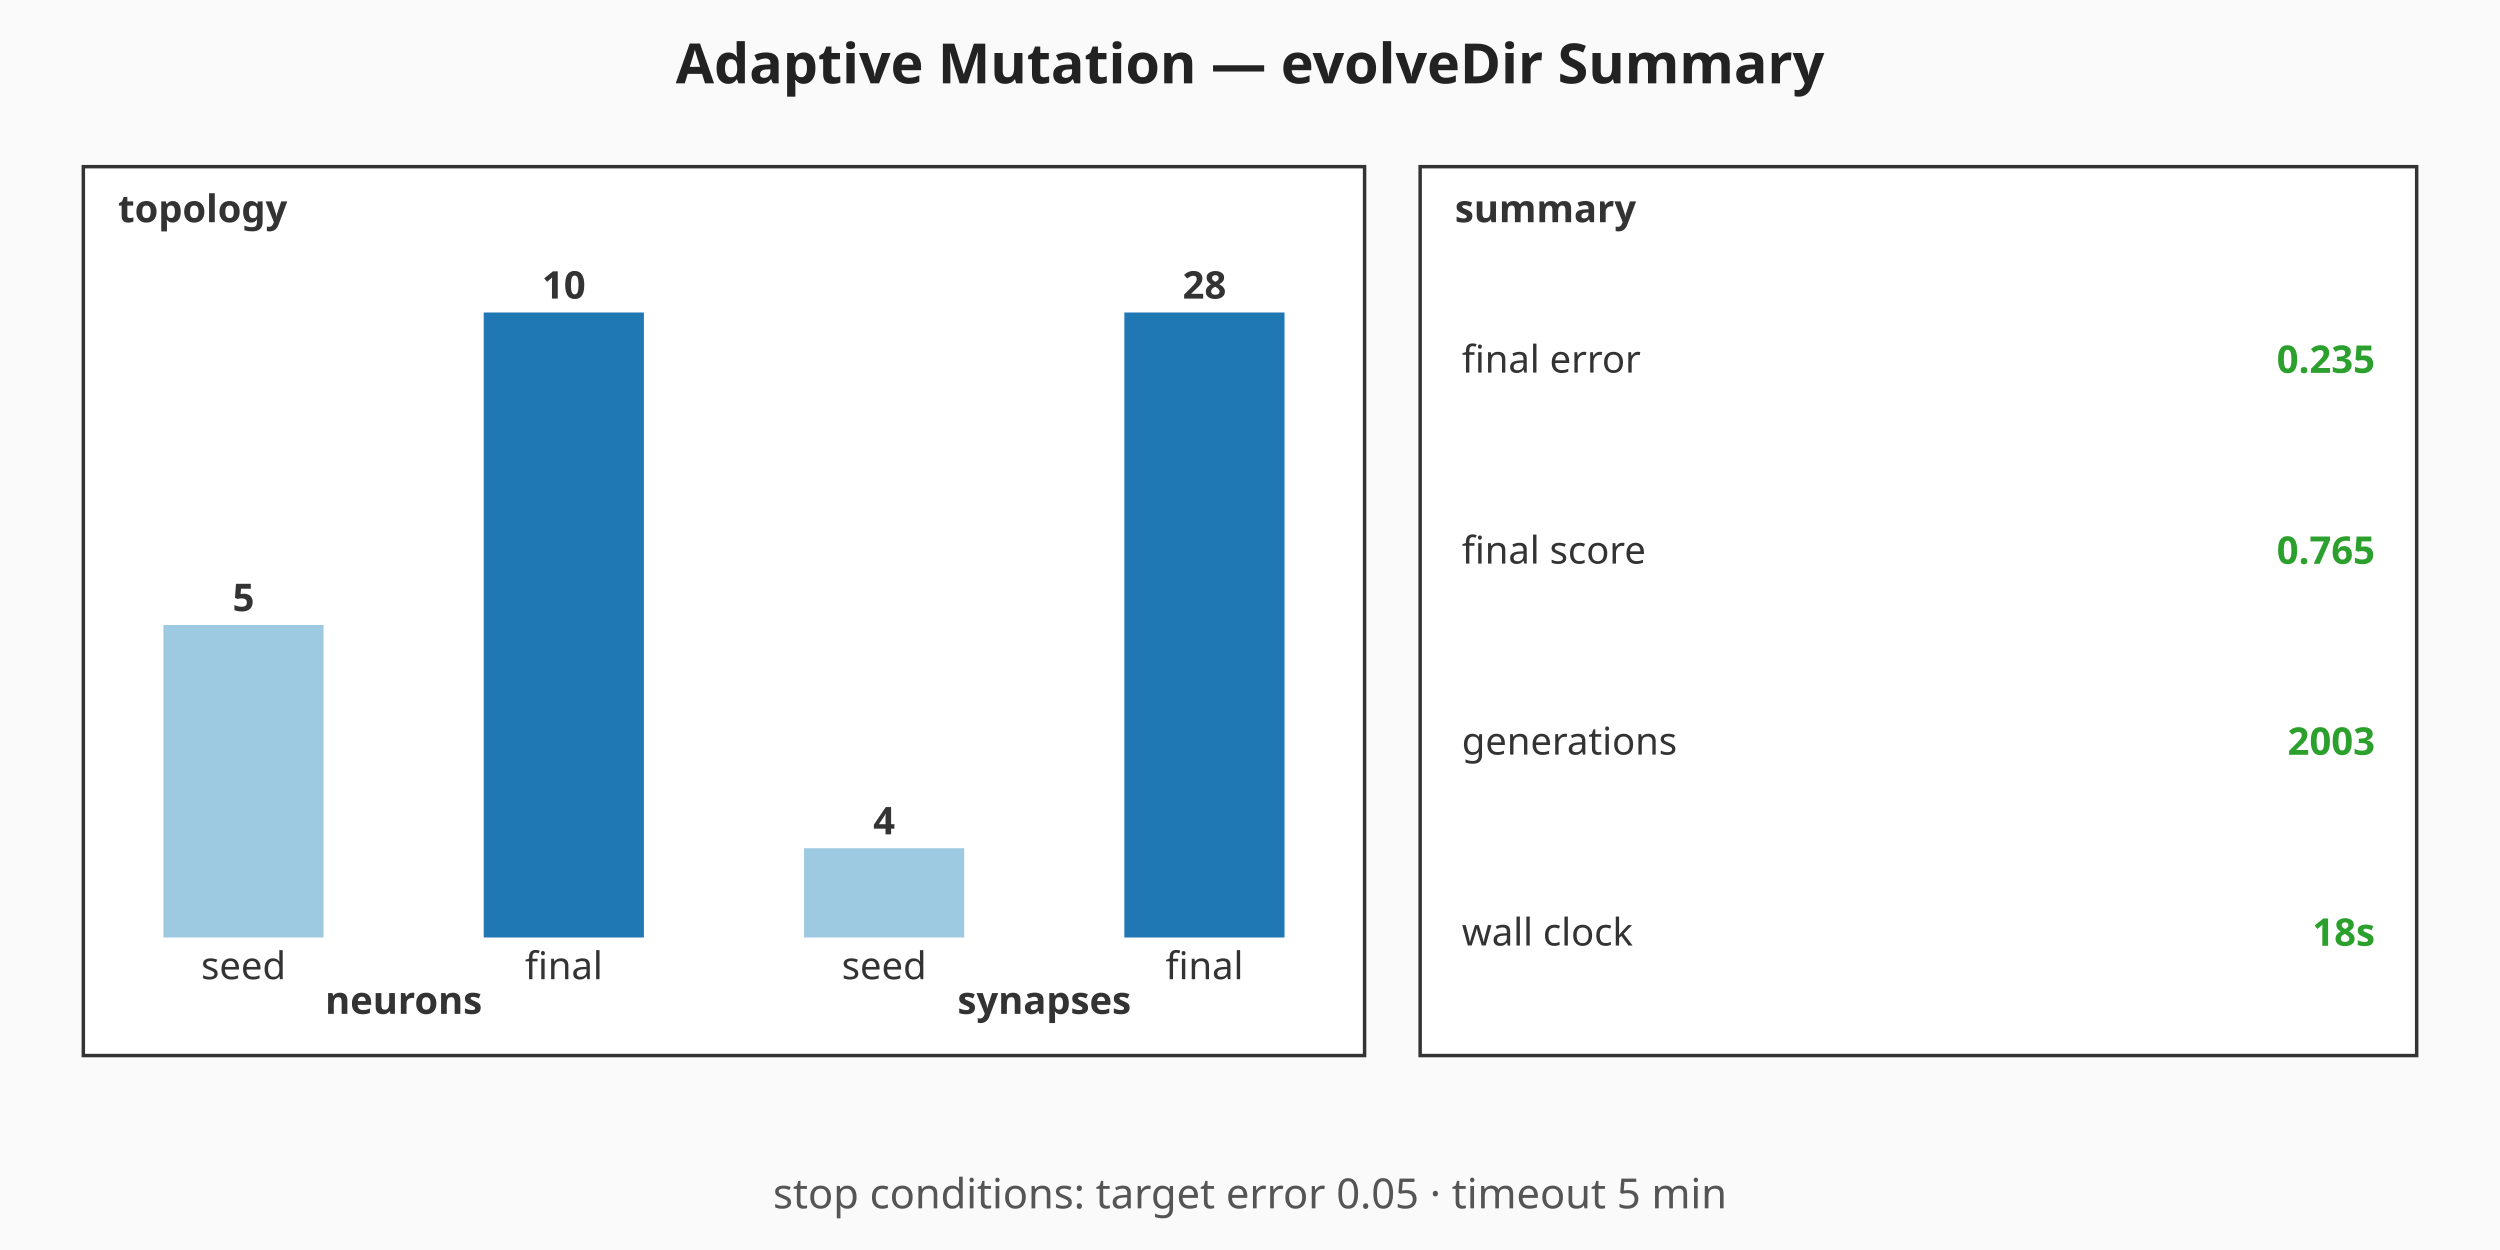
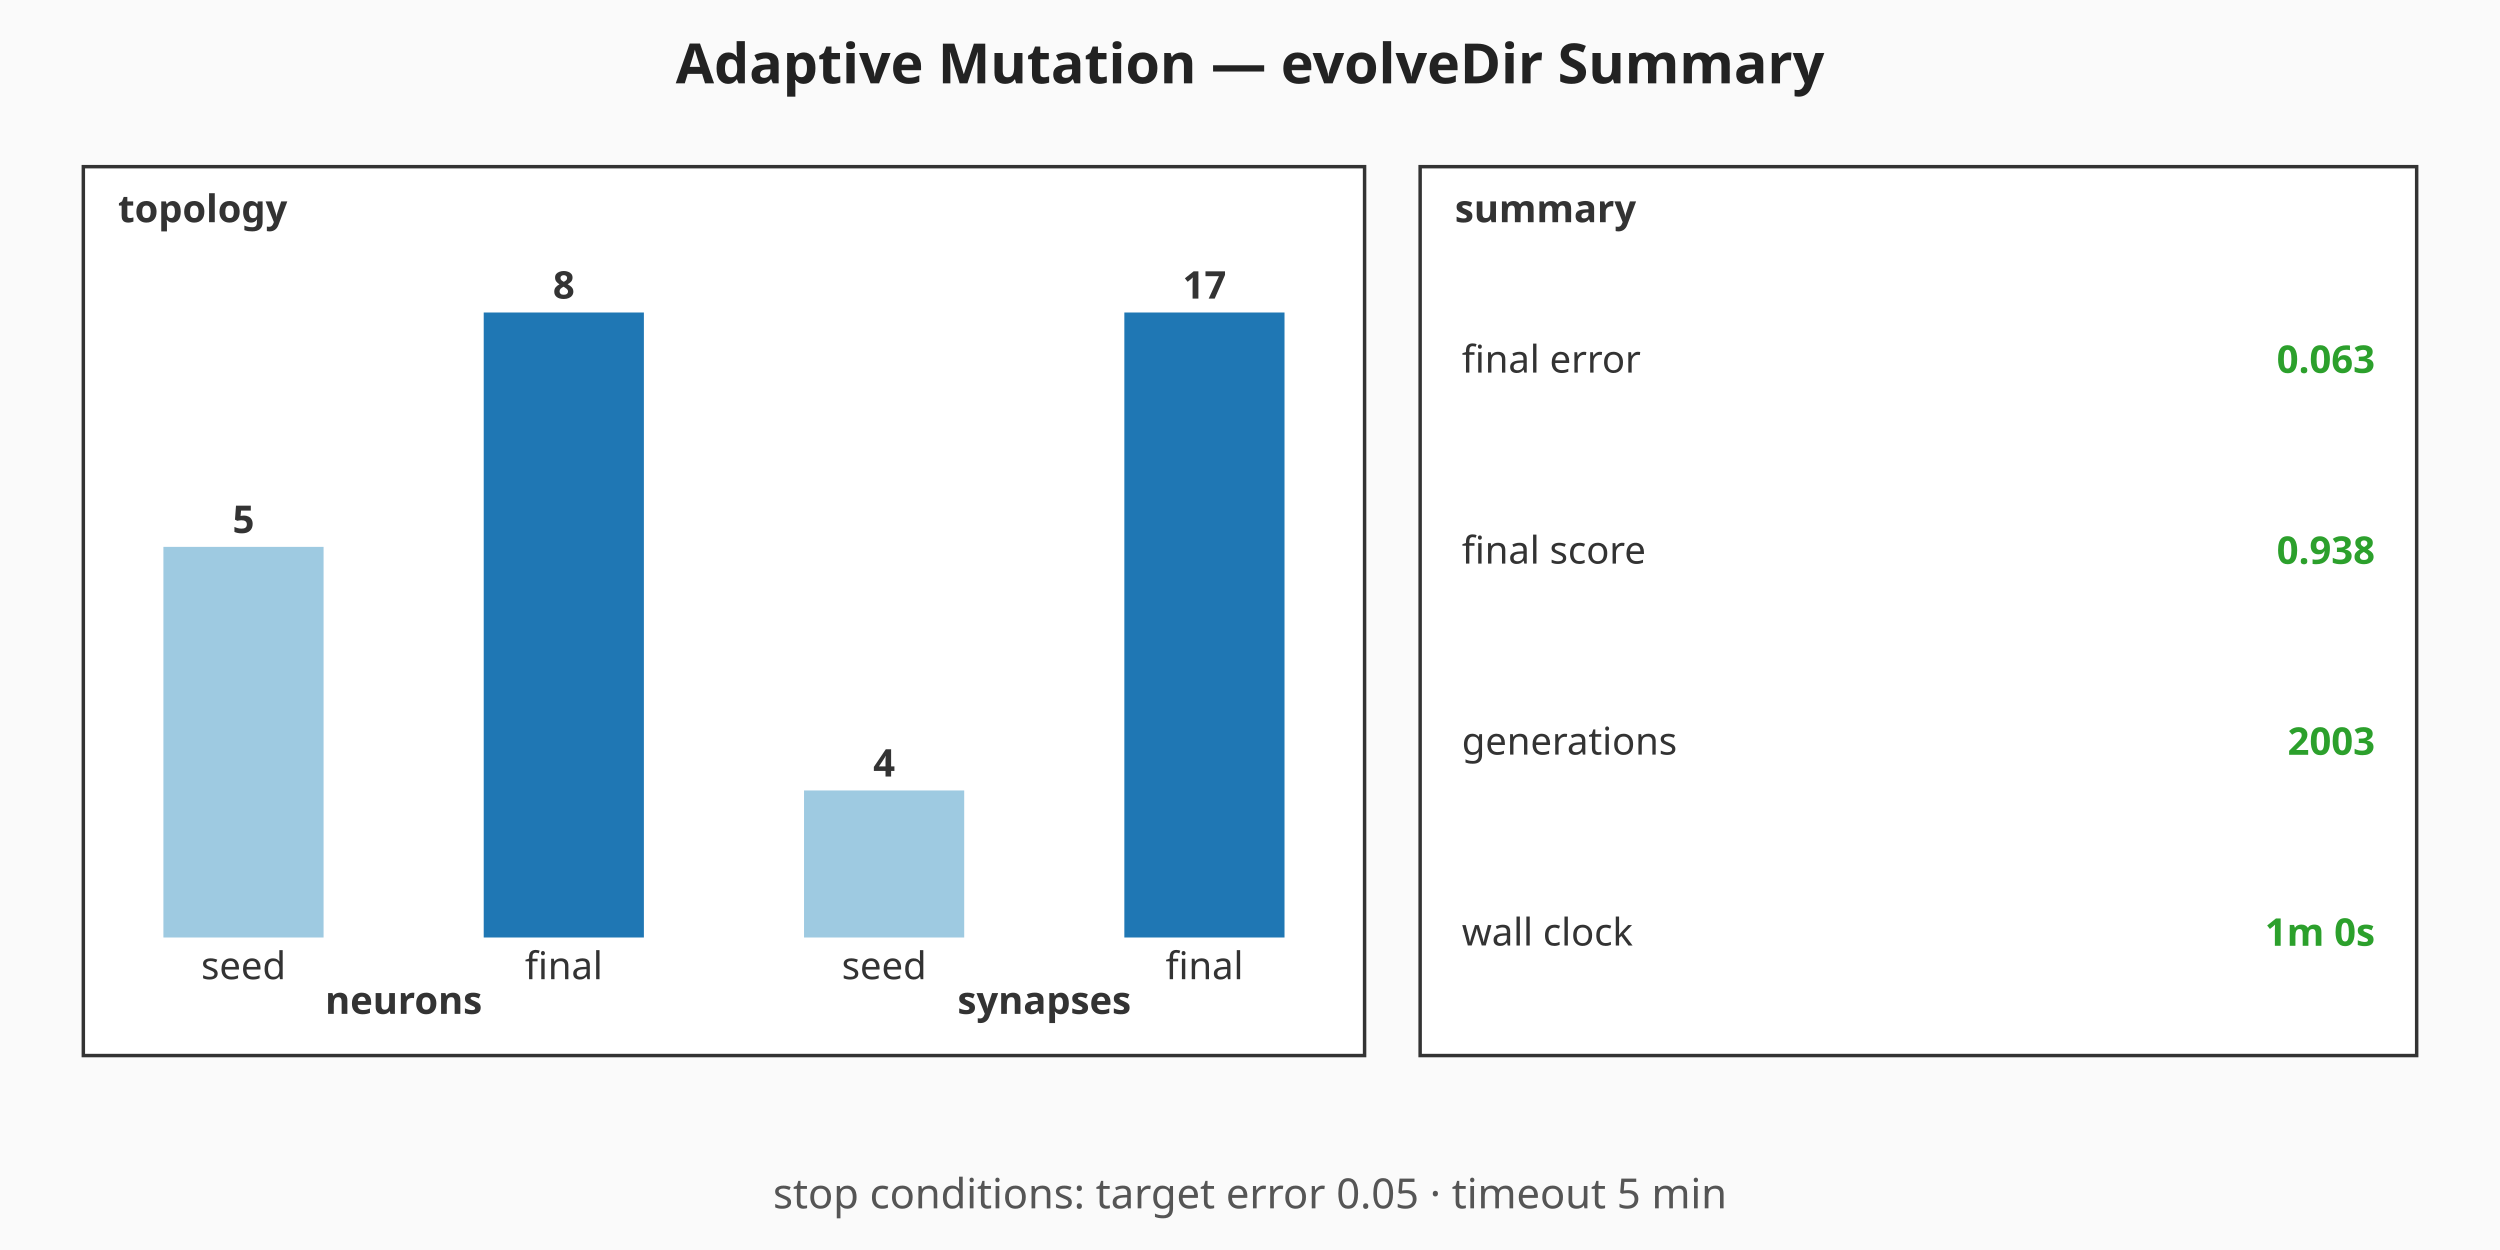
<svg xmlns="http://www.w3.org/2000/svg" viewBox="0 0 720 360" width="720" height="360" role="img" aria-label="Adaptive Mutation — evolveDir Summary summary chart">
  <rect width="720" height="360" fill="#fafafa" />
  <text x="360" y="24" text-anchor="middle" font-family="sans-serif" font-size="16" font-weight="bold" fill="#222">Adaptive Mutation — evolveDir Summary</text>
  <g class="topology" font-family="sans-serif" font-size="11" fill="#333">
    <rect x="24" y="48" width="369" height="256" fill="#ffffff" stroke="#333" stroke-width="1" />
    <text x="34" y="64" font-weight="bold">topology</text>
-     <rect class="topo-bar topo-bar-seed-neurons" x="47.06" y="180" width="46.13" height="90" fill="#9ecae1" />
-     <text x="70.13" y="176" text-anchor="middle" font-weight="bold">5</text>
+     <rect class="topo-bar topo-bar-seed-neurons" x="47.06" y="157.5" width="46.13" height="112.5" fill="#9ecae1" />
+     <text x="70.13" y="153.5" text-anchor="middle" font-weight="bold">5</text>
    <text x="70.13" y="282" text-anchor="middle">seed</text>
    <rect class="topo-bar topo-bar-final-neurons" x="139.31" y="90" width="46.13" height="180" fill="#1f77b4" />
-     <text x="162.38" y="86" text-anchor="middle" font-weight="bold">10</text>
+     <text x="162.38" y="86" text-anchor="middle" font-weight="bold">8</text>
    <text x="162.38" y="282" text-anchor="middle">final</text>
    <text x="116.25" y="292" text-anchor="middle" font-weight="bold">neurons</text>
-     <rect class="topo-bar topo-bar-seed-synapses" x="231.56" y="244.29" width="46.13" height="25.71" fill="#9ecae1" />
-     <text x="254.63" y="240.29" text-anchor="middle" font-weight="bold">4</text>
+     <rect class="topo-bar topo-bar-seed-synapses" x="231.56" y="227.65" width="46.13" height="42.35" fill="#9ecae1" />
+     <text x="254.63" y="223.65" text-anchor="middle" font-weight="bold">4</text>
    <text x="254.63" y="282" text-anchor="middle">seed</text>
    <rect class="topo-bar topo-bar-final-synapses" x="323.81" y="90" width="46.13" height="180" fill="#1f77b4" />
-     <text x="346.88" y="86" text-anchor="middle" font-weight="bold">28</text>
+     <text x="346.88" y="86" text-anchor="middle" font-weight="bold">17</text>
    <text x="346.88" y="282" text-anchor="middle">final</text>
    <text x="300.75" y="292" text-anchor="middle" font-weight="bold">synapses</text>
  </g>
  <g class="callouts" font-family="sans-serif" font-size="11" fill="#333">
    <rect x="409" y="48" width="287" height="256" fill="#ffffff" stroke="#333" stroke-width="1" />
    <text x="419" y="64" font-weight="bold">summary</text>
    <text class="callout-label" x="421" y="103.5" dominant-baseline="middle">final error</text>
-     <text class="callout-value" x="684" y="103.5" text-anchor="end" dominant-baseline="middle" font-weight="bold" fill="#2ca02c">0.235</text>
+     <text class="callout-value" x="684" y="103.5" text-anchor="end" dominant-baseline="middle" font-weight="bold" fill="#2ca02c">0.063</text>
    <text class="callout-label" x="421" y="158.5" dominant-baseline="middle">final score</text>
-     <text class="callout-value" x="684" y="158.5" text-anchor="end" dominant-baseline="middle" font-weight="bold" fill="#2ca02c">0.765</text>
+     <text class="callout-value" x="684" y="158.5" text-anchor="end" dominant-baseline="middle" font-weight="bold" fill="#2ca02c">0.938</text>
    <text class="callout-label" x="421" y="213.5" dominant-baseline="middle">generations</text>
    <text class="callout-value" x="684" y="213.5" text-anchor="end" dominant-baseline="middle" font-weight="bold" fill="#2ca02c">2003</text>
    <text class="callout-label" x="421" y="268.5" dominant-baseline="middle">wall clock</text>
-     <text class="callout-value" x="684" y="268.5" text-anchor="end" dominant-baseline="middle" font-weight="bold" fill="#2ca02c">18s</text>
+     <text class="callout-value" x="684" y="268.5" text-anchor="end" dominant-baseline="middle" font-weight="bold" fill="#2ca02c">1m 0s</text>
  </g>
  <g class="caption" font-family="sans-serif" font-size="12" fill="#555">
    <text x="360" y="348" text-anchor="middle">stop conditions: target error 0.05 · timeout 5 min</text>
  </g>
</svg>
